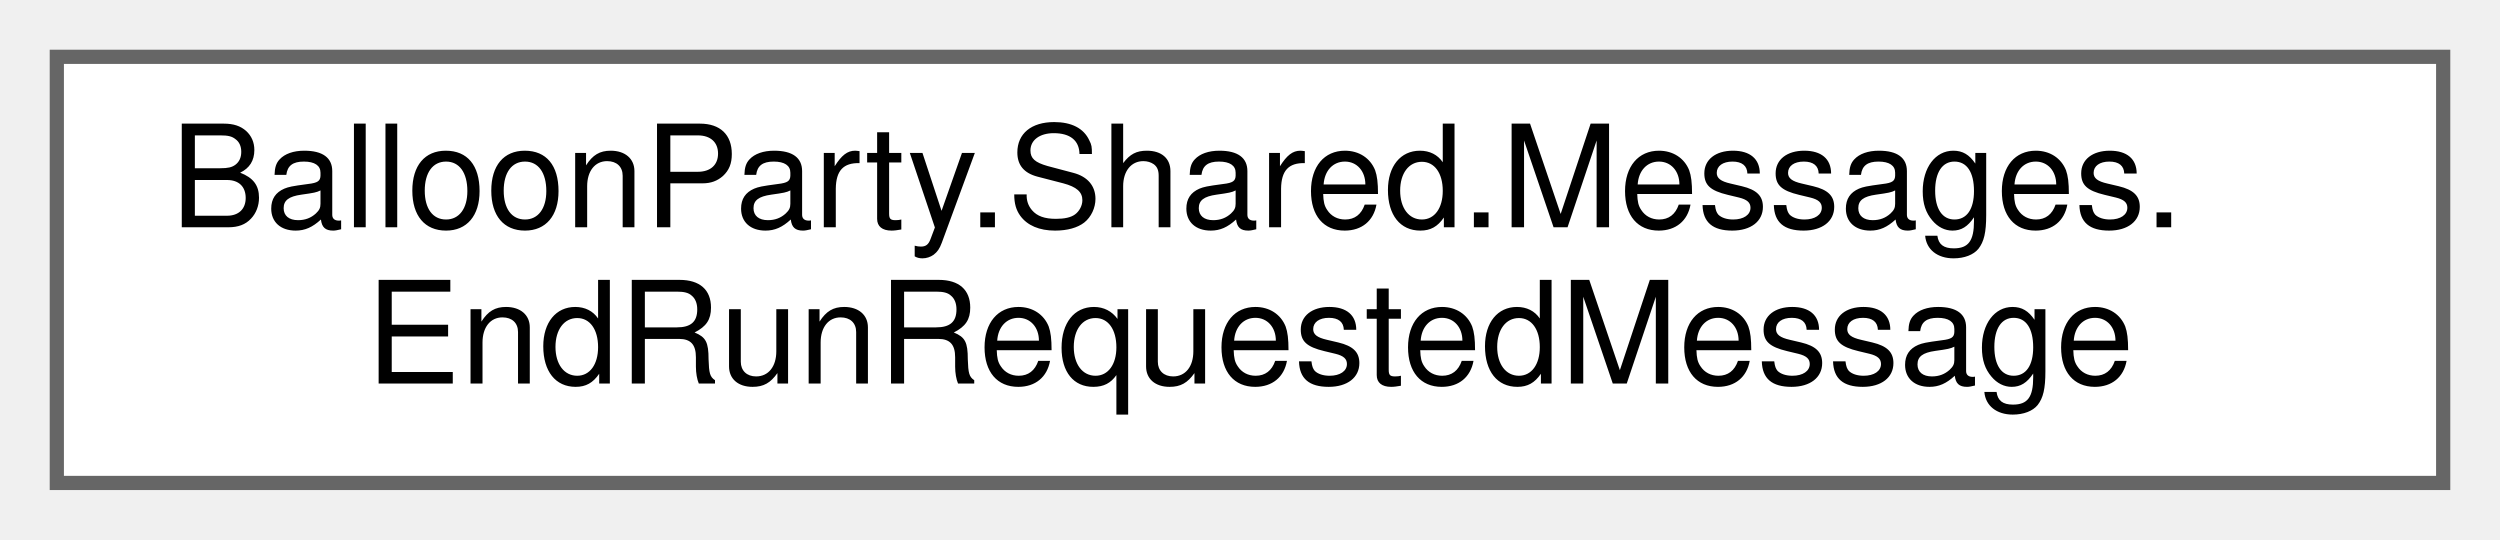
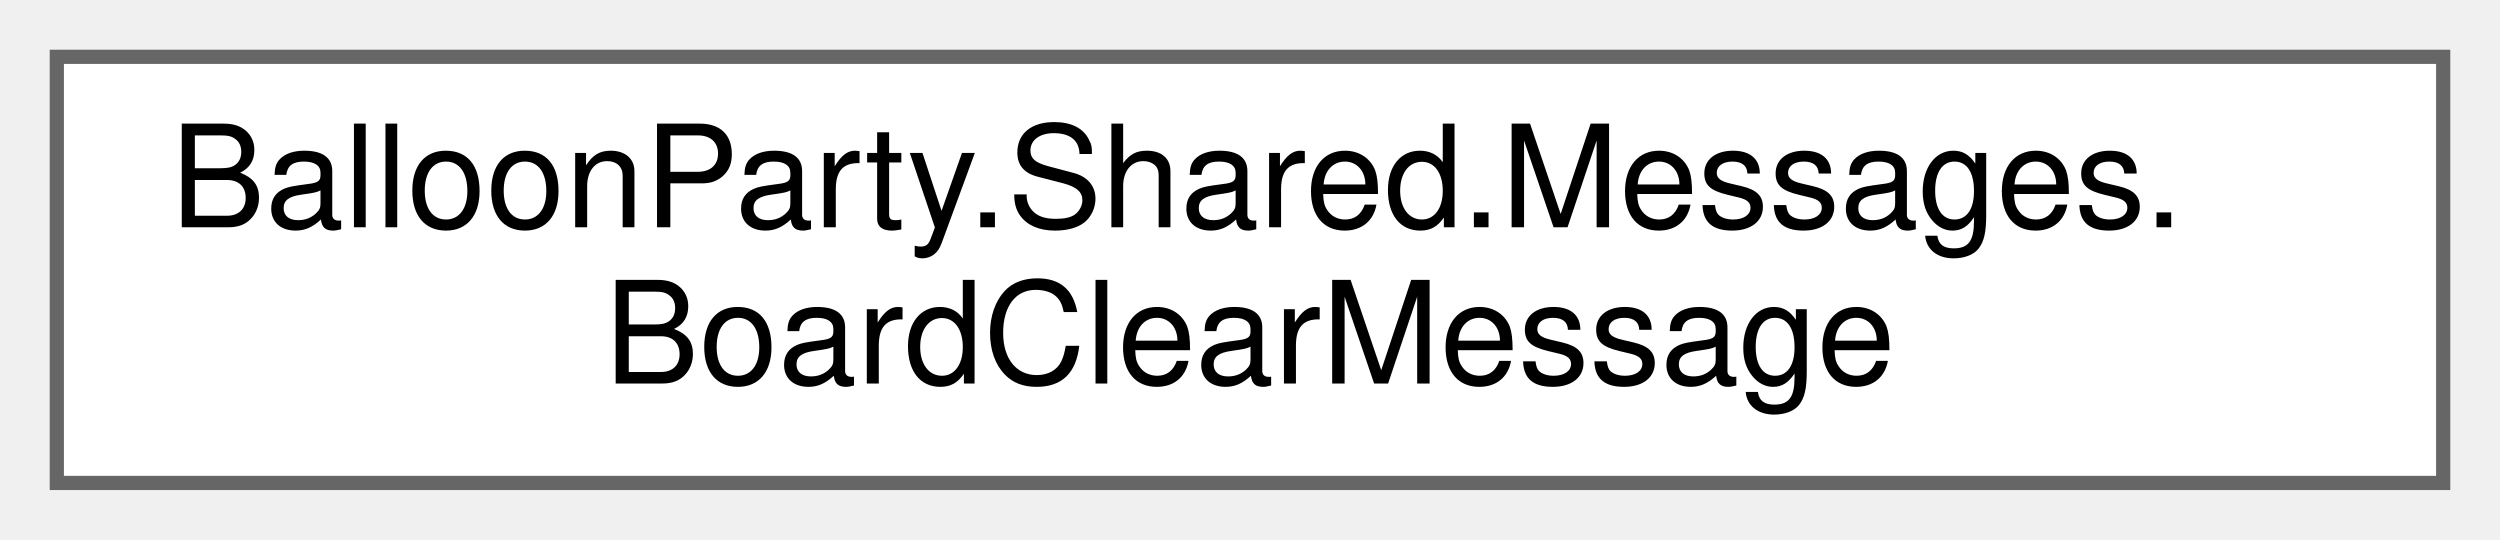
<svg xmlns="http://www.w3.org/2000/svg" xmlns:xlink="http://www.w3.org/1999/xlink" width="176pt" height="38pt" viewBox="0.00 0.00 176.00 38.00">
  <g id="graph0" class="graph" transform="scale(1 1) rotate(0) translate(4 34)">
    <g id="Node000000" class="node">
      <g id="a_Node000000">
-         <a xlink:href="structBalloonParty_1_1Shared_1_1Messages_1_1EndRunRequestedMessage.html" target="_top" xlink:title="Requests ending the current run; keeps loss triggers out of RunController's IRunResettable dependency...">
+         <a xlink:href="structBalloonParty_1_1Shared_1_1Messages_1_1BoardClearMessage.html" target="_top" xlink:title="Broadcast on a run restart or level transition; actors with pooled views return to pool and vacate th...">
          <polygon fill="white" stroke="#666666" points="168,-30 0,-30 0,0 168,0 168,-30" />
          <text text-anchor="start" x="8" y="-18" font-family="Helvetica,sans-Serif" font-size="10.00">BalloonParty.Shared.Messages.</text>
-           <text text-anchor="middle" x="84" y="-7" font-family="Helvetica,sans-Serif" font-size="10.00">EndRunRequestedMessage</text>
+           <text text-anchor="middle" x="84" y="-7" font-family="Helvetica,sans-Serif" font-size="10.00">BoardClearMessage</text>
        </a>
      </g>
    </g>
  </g>
</svg>
